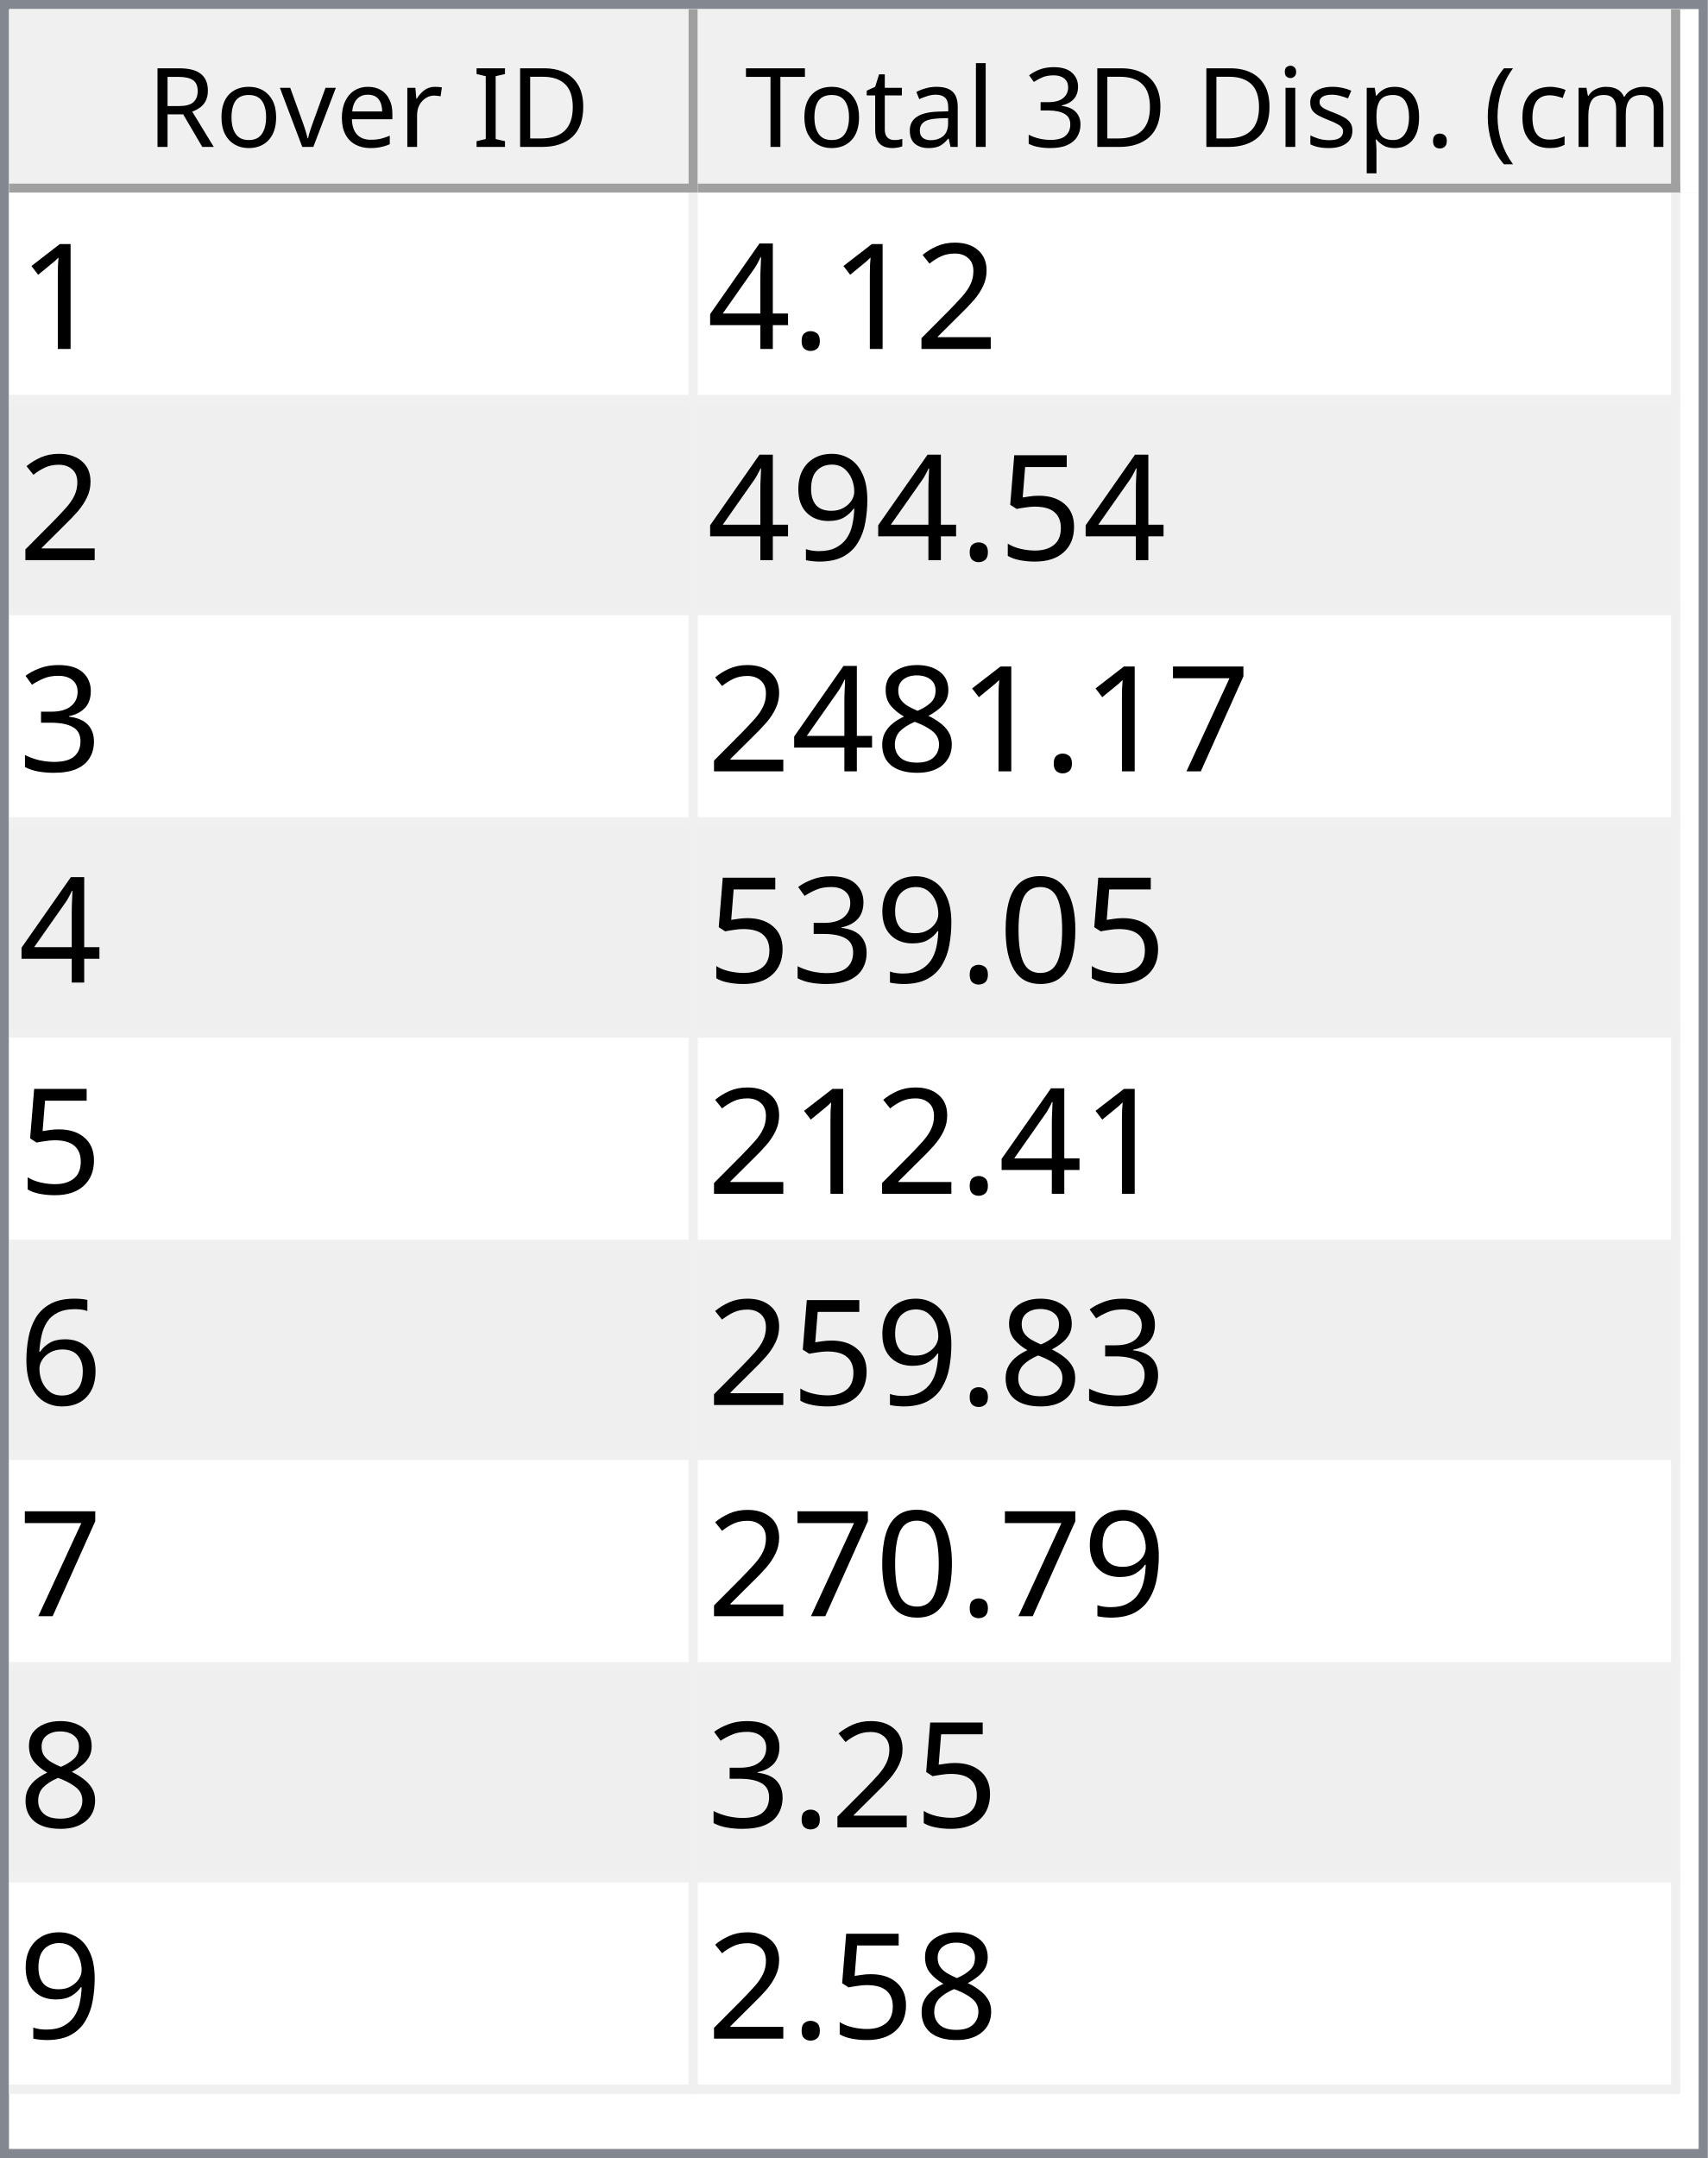
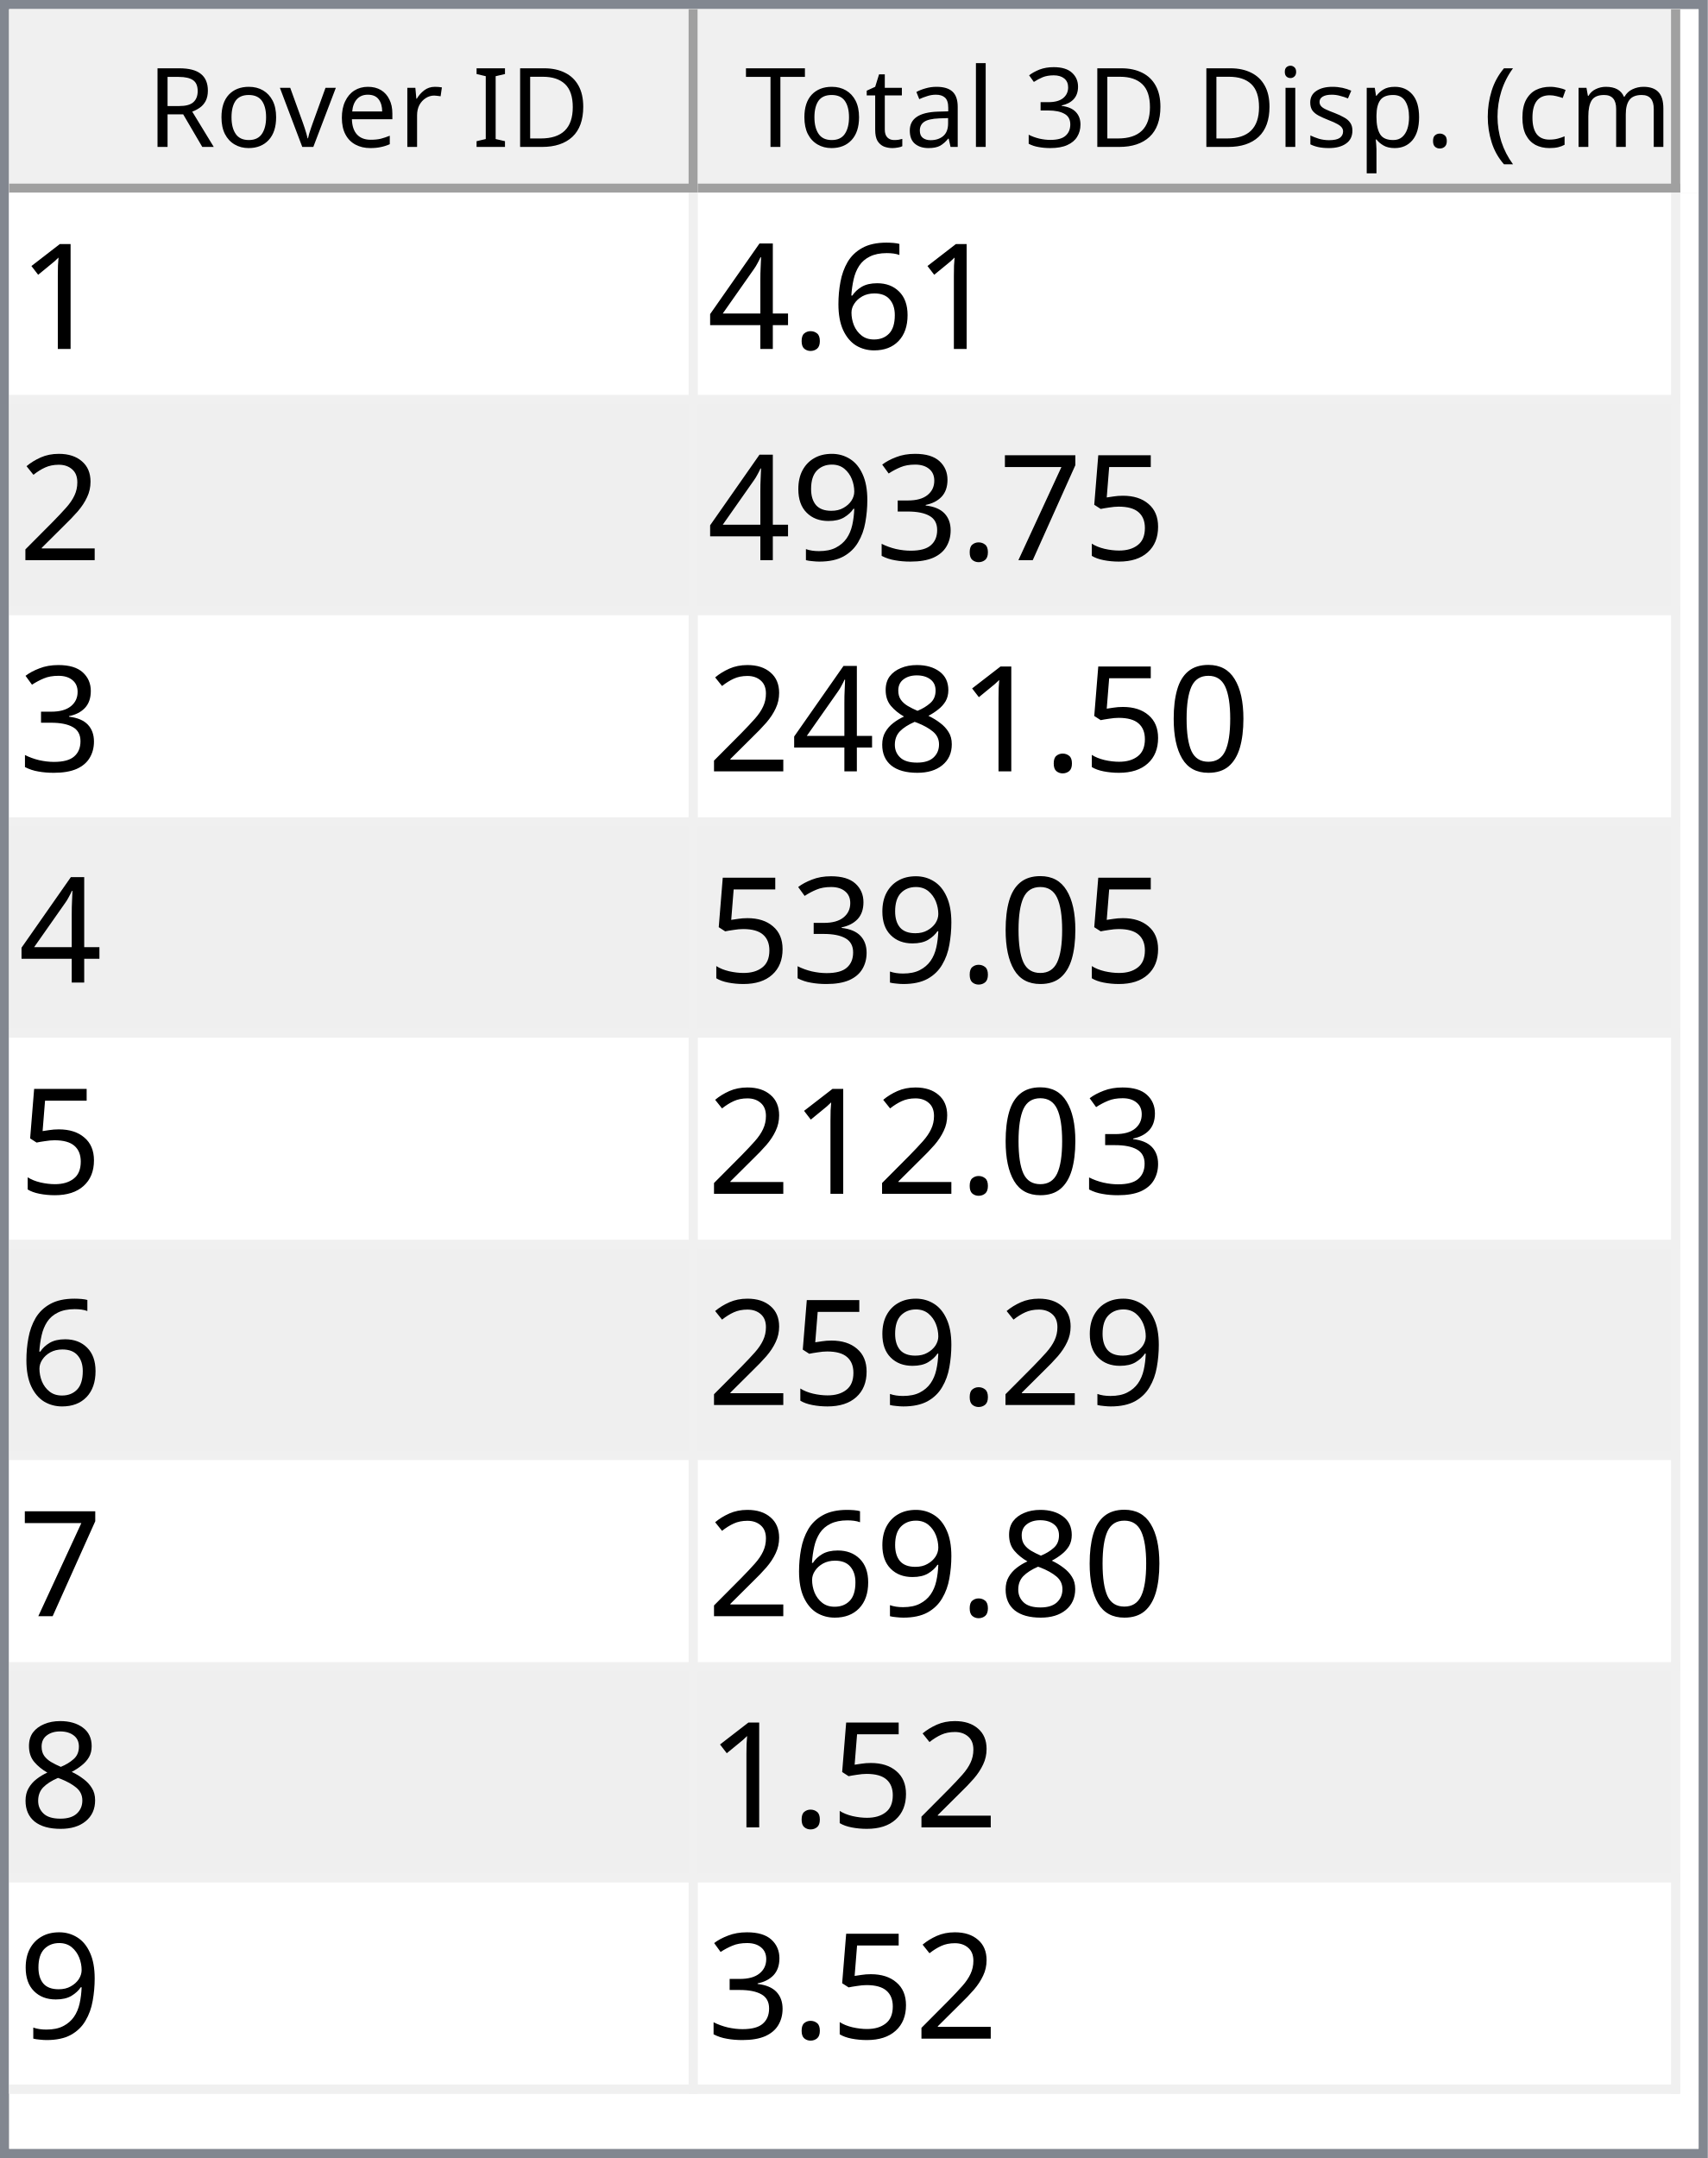
<svg xmlns="http://www.w3.org/2000/svg" style="fill-opacity:1; color-rendering:auto; color-interpolation:auto; text-rendering:auto; stroke:black; stroke-linecap:square; stroke-miterlimit:10; shape-rendering:auto; stroke-opacity:1; fill:black; stroke-dasharray:none; font-weight:normal; stroke-width:1; font-family:'Dialog'; font-style:normal; stroke-linejoin:miter; font-size:12px; stroke-dashoffset:0; image-rendering:auto;" width="186" height="235">
  <defs id="genericDefs" />
  <g>
    <defs id="defs1">
      <clipPath clipPathUnits="userSpaceOnUse" id="clipPath1">
        <path d="M0 0 L186 0 L186 235 L0 235 L0 0 Z" />
      </clipPath>
      <clipPath clipPathUnits="userSpaceOnUse" id="clipPath2">
        <path d="M0 0 L0 235 L186 235 L186 0 Z" />
      </clipPath>
      <clipPath clipPathUnits="userSpaceOnUse" id="clipPath3">
        <path d="M0 0 L0 20 L184 20 L184 0 Z" />
      </clipPath>
      <clipPath clipPathUnits="userSpaceOnUse" id="clipPath4">
        <path d="M0 0 L0 20 L75 20 L75 0 Z" />
      </clipPath>
      <clipPath clipPathUnits="userSpaceOnUse" id="clipPath5">
        <path d="M1 1 L1 19 L74 19 L74 1 Z" />
      </clipPath>
      <clipPath clipPathUnits="userSpaceOnUse" id="clipPath6">
        <path d="M0 0 L0 18 L73 18 L73 0 Z" />
      </clipPath>
      <clipPath clipPathUnits="userSpaceOnUse" id="clipPath7">
        <path d="M-0.5 -0.5 L-0.5 19.5 L74.5 19.5 L74.5 -0.5 Z" />
      </clipPath>
      <clipPath clipPathUnits="userSpaceOnUse" id="clipPath8">
        <path d="M0 0 L0 20 L107 20 L107 0 Z" />
      </clipPath>
      <clipPath clipPathUnits="userSpaceOnUse" id="clipPath9">
        <path d="M1 1 L1 19 L106 19 L106 1 Z" />
      </clipPath>
      <clipPath clipPathUnits="userSpaceOnUse" id="clipPath10">
        <path d="M0 0 L0 18 L105 18 L105 0 Z" />
      </clipPath>
      <clipPath clipPathUnits="userSpaceOnUse" id="clipPath11">
        <path d="M-0.5 -0.5 L-0.5 19.5 L106.5 19.5 L106.5 -0.5 Z" />
      </clipPath>
      <clipPath clipPathUnits="userSpaceOnUse" id="clipPath12">
        <path d="M0 0 L0 213 L184 213 L184 0 Z" />
      </clipPath>
      <clipPath clipPathUnits="userSpaceOnUse" id="clipPath13">
        <path d="M0 0 L0 207 L182 207 L182 0 Z" />
      </clipPath>
      <clipPath clipPathUnits="userSpaceOnUse" id="clipPath14">
        <path d="M-0.5 -0.5 L-0.5 206.5 L181.5 206.5 L181.5 -0.5 Z" />
      </clipPath>
      <clipPath clipPathUnits="userSpaceOnUse" id="clipPath15">
        <path d="M0 0 L0 22 L74 22 L74 0 Z" />
      </clipPath>
      <clipPath clipPathUnits="userSpaceOnUse" id="clipPath16">
        <path d="M0 0 L0 22 L106 22 L106 0 Z" />
      </clipPath>
      <font horiz-adv-x="64.551" id="font1">
        <font-face ascent="107.91" descent="25.098" units-per-em="100" style="font-style:normal; font-family:Segoe UI; font-weight:normal;" />
        <missing-glyph horiz-adv-x="64.551" d="M8.109 0 L8.109 68.266 L56.453 68.266 L56.453 0 L8.109 0 ZM15.328 7.234 L49.219 7.234 L49.219 61.031 L15.328 61.031 L15.328 7.234 Z" />
        <glyph unicode="D" horiz-adv-x="70.117" d="M9.188 0 L9.188 70.016 L28.516 70.016 Q65.531 70.016 65.531 35.891 Q65.531 19.672 55.25 9.836 Q44.969 0 27.734 0 L9.188 0 ZM17.391 62.594 L17.391 7.422 L27.828 7.422 Q41.609 7.422 49.273 14.797 Q56.938 22.172 56.938 35.688 Q56.938 62.594 28.328 62.594 L17.391 62.594 Z" />
        <glyph unicode="I" horiz-adv-x="26.611" d="M17.391 0 L9.188 0 L9.188 70.016 L17.391 70.016 L17.391 0 Z" />
        <glyph unicode=" " horiz-adv-x="27.393" d="" />
        <glyph unicode="r" horiz-adv-x="34.766" d="M34.188 41.891 Q32.078 43.5 28.125 43.5 Q23 43.5 19.555 38.672 Q16.109 33.844 16.109 25.484 L16.109 0 L8.109 0 L8.109 50 L16.109 50 L16.109 39.703 L16.312 39.703 Q18.016 44.969 21.531 47.922 Q25.047 50.875 29.391 50.875 Q32.516 50.875 34.188 50.203 L34.188 41.891 Z" />
        <glyph unicode="e" horiz-adv-x="52.295" d="M48.297 23 L12.984 23 Q13.188 14.656 17.484 10.109 Q21.781 5.562 29.297 5.562 Q37.75 5.562 44.828 11.141 L44.828 3.609 Q38.234 -1.172 27.391 -1.172 Q16.797 -1.172 10.742 5.641 Q4.688 12.453 4.688 24.812 Q4.688 36.469 11.305 43.82 Q17.922 51.172 27.734 51.172 Q37.547 51.172 42.922 44.828 Q48.297 38.484 48.297 27.203 L48.297 23 ZM40.094 29.781 Q40.047 36.719 36.75 40.578 Q33.453 44.438 27.594 44.438 Q21.922 44.438 17.969 40.383 Q14.016 36.328 13.094 29.781 L40.094 29.781 Z" />
        <glyph unicode="v" horiz-adv-x="47.9" d="M47.406 50 L27.484 0 L19.625 0 L0.688 50 L9.469 50 L22.172 13.672 Q23.578 9.672 23.922 6.688 L24.125 6.688 Q24.609 10.453 25.688 13.484 L38.969 50 L47.406 50 Z" />
        <glyph unicode="o" horiz-adv-x="58.594" d="M29 -1.172 Q17.922 -1.172 11.305 5.836 Q4.688 12.844 4.688 24.422 Q4.688 37.016 11.57 44.094 Q18.453 51.172 30.172 51.172 Q41.359 51.172 47.633 44.289 Q53.906 37.406 53.906 25.203 Q53.906 13.234 47.141 6.031 Q40.375 -1.172 29 -1.172 ZM29.594 44.438 Q21.875 44.438 17.383 39.188 Q12.891 33.938 12.891 24.703 Q12.891 15.828 17.43 10.695 Q21.969 5.562 29.594 5.562 Q37.359 5.562 41.531 10.594 Q45.703 15.625 45.703 24.906 Q45.703 34.281 41.531 39.359 Q37.359 44.438 29.594 44.438 Z" />
        <glyph unicode="R" horiz-adv-x="59.814" d="M59.375 0 L49.609 0 L37.891 19.625 Q36.281 22.359 34.766 24.289 Q33.25 26.219 31.664 27.438 Q30.078 28.656 28.25 29.219 Q26.422 29.781 24.125 29.781 L17.391 29.781 L17.391 0 L9.188 0 L9.188 70.016 L30.078 70.016 Q34.672 70.016 38.555 68.867 Q42.438 67.719 45.289 65.375 Q48.141 63.031 49.758 59.547 Q51.375 56.062 51.375 51.375 Q51.375 47.703 50.273 44.656 Q49.172 41.609 47.148 39.211 Q45.125 36.812 42.266 35.133 Q39.406 33.453 35.844 32.516 L35.844 32.328 Q37.594 31.547 38.891 30.547 Q40.188 29.547 41.359 28.18 Q42.531 26.812 43.68 25.078 Q44.828 23.344 46.234 21.047 L59.375 0 ZM17.391 62.594 L17.391 37.203 L28.516 37.203 Q31.594 37.203 34.203 38.133 Q36.812 39.062 38.719 40.797 Q40.625 42.531 41.703 45.047 Q42.781 47.562 42.781 50.688 Q42.781 56.297 39.141 59.445 Q35.5 62.594 28.609 62.594 L17.391 62.594 Z" />
        <glyph unicode=")" horiz-adv-x="30.176" d="M8.297 -15.922 L1.172 -15.922 Q16.406 2.344 16.406 26.812 Q16.406 51.469 1.078 70.016 L8.297 70.016 Q23.531 52.156 23.531 26.703 Q23.531 1.375 8.297 -15.922 Z" />
        <glyph unicode="m" horiz-adv-x="86.133" d="M79.109 0 L71.094 0 L71.094 28.719 Q71.094 37.016 68.531 40.727 Q65.969 44.438 59.906 44.438 Q54.781 44.438 51.195 39.75 Q47.609 35.062 47.609 28.516 L47.609 0 L39.594 0 L39.594 29.688 Q39.594 44.438 28.219 44.438 Q22.953 44.438 19.531 40.016 Q16.109 35.594 16.109 28.516 L16.109 0 L8.109 0 L8.109 50 L16.109 50 L16.109 42.094 L16.312 42.094 Q21.625 51.172 31.844 51.172 Q36.969 51.172 40.773 48.312 Q44.578 45.453 46 40.828 Q51.562 51.172 62.594 51.172 Q79.109 51.172 79.109 30.812 L79.109 0 Z" />
        <glyph unicode="c" horiz-adv-x="46.191" d="M42.188 2.297 Q36.422 -1.172 28.516 -1.172 Q17.828 -1.172 11.258 5.789 Q4.688 12.75 4.688 23.828 Q4.688 36.188 11.766 43.68 Q18.844 51.172 30.672 51.172 Q37.25 51.172 42.281 48.734 L42.281 40.531 Q36.719 44.438 30.375 44.438 Q22.703 44.438 17.797 38.945 Q12.891 33.453 12.891 24.516 Q12.891 15.719 17.508 10.641 Q22.125 5.562 29.891 5.562 Q36.422 5.562 42.188 9.906 L42.188 2.297 Z" />
        <glyph unicode="(" horiz-adv-x="30.176" d="M29.109 -15.922 L21.969 -15.922 Q6.844 1.375 6.844 26.703 Q6.844 52.156 21.969 70.016 L29.203 70.016 Q13.875 51.469 13.875 26.812 Q13.875 2.344 29.109 -15.922 Z" />
        <glyph unicode="." horiz-adv-x="21.68" d="M10.891 -1.078 Q8.641 -1.078 7.055 0.539 Q5.469 2.156 5.469 4.391 Q5.469 6.641 7.055 8.273 Q8.641 9.906 10.891 9.906 Q13.188 9.906 14.797 8.273 Q16.406 6.641 16.406 4.391 Q16.406 2.156 14.797 0.539 Q13.188 -1.078 10.891 -1.078 Z" />
        <glyph unicode="p" horiz-adv-x="58.789" d="M16.312 7.234 L16.109 7.234 L16.109 -23 L8.109 -23 L8.109 50 L16.109 50 L16.109 41.219 L16.312 41.219 Q22.219 51.172 33.594 51.172 Q43.266 51.172 48.688 44.461 Q54.109 37.75 54.109 26.469 Q54.109 13.922 48 6.375 Q41.891 -1.172 31.297 -1.172 Q21.578 -1.172 16.312 7.234 ZM16.109 27.391 L16.109 20.406 Q16.109 14.203 20.141 9.883 Q24.172 5.562 30.375 5.562 Q37.641 5.562 41.773 11.133 Q45.906 16.703 45.906 26.609 Q45.906 34.969 42.047 39.703 Q38.188 44.438 31.594 44.438 Q24.609 44.438 20.359 39.578 Q16.109 34.719 16.109 27.391 Z" />
        <glyph unicode="s" horiz-adv-x="42.432" d="M5.078 1.812 L5.078 10.406 Q11.625 5.562 19.484 5.562 Q30.031 5.562 30.031 12.594 Q30.031 14.594 29.125 15.992 Q28.219 17.391 26.68 18.461 Q25.141 19.531 23.07 20.383 Q21 21.234 18.609 22.172 Q15.281 23.484 12.766 24.828 Q10.25 26.172 8.57 27.859 Q6.891 29.547 6.031 31.695 Q5.172 33.844 5.172 36.719 Q5.172 40.234 6.789 42.945 Q8.406 45.656 11.086 47.484 Q13.766 49.312 17.211 50.242 Q20.656 51.172 24.312 51.172 Q30.812 51.172 35.938 48.922 L35.938 40.828 Q30.422 44.438 23.25 44.438 Q21 44.438 19.195 43.922 Q17.391 43.406 16.094 42.477 Q14.797 41.547 14.086 40.258 Q13.375 38.969 13.375 37.406 Q13.375 35.453 14.086 34.133 Q14.797 32.812 16.164 31.789 Q17.531 30.766 19.484 29.938 Q21.438 29.109 23.922 28.125 Q27.25 26.859 29.883 25.516 Q32.516 24.172 34.375 22.484 Q36.234 20.797 37.234 18.602 Q38.234 16.406 38.234 13.375 Q38.234 9.672 36.602 6.938 Q34.969 4.203 32.234 2.398 Q29.5 0.594 25.93 -0.289 Q22.359 -1.172 18.453 -1.172 Q10.75 -1.172 5.078 1.812 Z" />
        <glyph unicode="i" horiz-adv-x="24.219" d="M12.203 62.703 Q10.062 62.703 8.547 64.164 Q7.031 65.625 7.031 67.875 Q7.031 70.125 8.547 71.609 Q10.062 73.094 12.203 73.094 Q14.406 73.094 15.945 71.609 Q17.484 70.125 17.484 67.875 Q17.484 65.719 15.945 64.211 Q14.406 62.703 12.203 62.703 ZM16.109 0 L8.109 0 L8.109 50 L16.109 50 L16.109 0 Z" />
        <glyph unicode="3" horiz-adv-x="53.906" d="M46.531 19.828 Q46.531 15.094 44.75 11.211 Q42.969 7.328 39.719 4.57 Q36.469 1.812 31.93 0.297 Q27.391 -1.219 21.922 -1.219 Q11.922 -1.219 6 2.594 L6 11.188 Q13.094 5.609 22.219 5.609 Q25.875 5.609 28.828 6.539 Q31.781 7.469 33.906 9.227 Q36.031 10.984 37.18 13.477 Q38.328 15.969 38.328 19.094 Q38.328 32.812 18.797 32.812 L12.984 32.812 L12.984 39.594 L18.5 39.594 Q35.797 39.594 35.797 52.484 Q35.797 64.406 22.609 64.406 Q15.188 64.406 8.688 59.422 L8.688 67.188 Q15.375 71.188 24.609 71.188 Q29 71.188 32.57 69.969 Q36.141 68.75 38.68 66.555 Q41.219 64.359 42.609 61.281 Q44 58.203 44 54.5 Q44 40.672 30.031 36.719 L30.031 36.531 Q33.594 36.141 36.625 34.797 Q39.656 33.453 41.852 31.305 Q44.047 29.156 45.289 26.25 Q46.531 23.344 46.531 19.828 Z" />
        <glyph unicode="l" horiz-adv-x="24.219" d="M16.109 0 L8.109 0 L8.109 74.031 L16.109 74.031 L16.109 0 Z" />
        <glyph unicode="a" horiz-adv-x="50.879" d="M43.891 0 L35.891 0 L35.891 7.812 L35.688 7.812 Q30.469 -1.172 20.312 -1.172 Q12.844 -1.172 8.617 2.781 Q4.391 6.734 4.391 13.281 Q4.391 27.297 20.906 29.594 L35.891 31.688 Q35.891 44.438 25.594 44.438 Q16.547 44.438 9.281 38.281 L9.281 46.484 Q16.656 51.172 26.266 51.172 Q43.891 51.172 43.891 32.516 L43.891 0 ZM35.891 25.297 L23.828 23.641 Q18.266 22.859 15.43 20.875 Q12.594 18.891 12.594 13.875 Q12.594 10.203 15.211 7.883 Q17.828 5.562 22.172 5.562 Q28.125 5.562 32.008 9.742 Q35.891 13.922 35.891 20.312 L35.891 25.297 Z" />
        <glyph unicode="t" horiz-adv-x="33.887" d="M31.297 0.484 Q28.469 -1.078 23.828 -1.078 Q10.688 -1.078 10.688 13.578 L10.688 43.172 L2.094 43.172 L2.094 50 L10.688 50 L10.688 62.203 L18.703 64.797 L18.703 50 L31.297 50 L31.297 43.172 L18.703 43.172 L18.703 14.984 Q18.703 9.969 20.414 7.82 Q22.125 5.672 26.078 5.672 Q29.109 5.672 31.297 7.328 L31.297 0.484 Z" />
        <glyph unicode="T" horiz-adv-x="52.393" d="M50.594 62.594 L30.375 62.594 L30.375 0 L22.172 0 L22.172 62.594 L2 62.594 L2 70.016 L50.594 70.016 L50.594 62.594 Z" />
      </font>
      <font horiz-adv-x="75.0" id="font2">
        <font-face ascent="100.537" descent="21.973" units-per-em="100" style="font-style:normal; font-family:sans-serif; font-weight:normal;" />
        <missing-glyph horiz-adv-x="75.0" d="M12.5 0 L12.5 62.5 L62.5 62.5 L62.5 0 L12.5 0 ZM14.062 1.562 L60.938 1.562 L60.938 60.938 L14.062 60.938 L14.062 1.562 Z" />
        <glyph unicode="1" horiz-adv-x="55.615" d="M37.25 0 L28.469 0 L28.469 56 Q25.297 52.984 20.141 49.953 Q14.984 46.922 10.891 45.406 L10.891 53.906 Q18.266 57.375 23.781 62.305 Q29.297 67.234 31.594 71.875 L37.25 71.875 L37.25 0 Z" />
-         <glyph unicode="2" horiz-adv-x="55.615" d="M50.344 8.453 L50.344 0 L3.031 0 Q2.938 3.172 4.047 6.109 Q5.859 10.938 9.836 15.625 Q13.812 20.312 21.344 26.469 Q33.016 36.031 37.117 41.625 Q41.219 47.219 41.219 52.203 Q41.219 57.422 37.477 61.008 Q33.734 64.594 27.734 64.594 Q21.391 64.594 17.578 60.789 Q13.766 56.984 13.719 50.25 L4.688 51.172 Q5.609 61.281 11.664 66.578 Q17.719 71.875 27.938 71.875 Q38.234 71.875 44.242 66.164 Q50.25 60.453 50.25 52 Q50.25 47.703 48.492 43.555 Q46.734 39.406 42.656 34.812 Q38.578 30.219 29.109 22.219 Q21.188 15.578 18.945 13.211 Q16.703 10.844 15.234 8.453 L50.344 8.453 Z" />
+         <glyph unicode="6" horiz-adv-x="55.615" d="M49.75 54.047 L41.016 53.375 Q39.844 58.547 37.703 60.891 Q34.125 64.656 28.906 64.656 Q24.703 64.656 21.531 62.312 Q17.391 59.281 14.992 53.469 Q12.594 47.656 12.5 36.922 Q15.672 41.75 20.266 44.094 Q24.859 46.438 29.891 46.438 Q38.672 46.438 44.852 39.969 Q51.031 33.5 51.031 23.25 Q51.031 16.5 48.125 10.719 Q45.219 4.938 40.141 1.859 Q35.062 -1.219 28.609 -1.219 Q17.625 -1.219 10.695 6.859 Q3.766 14.938 3.766 33.5 Q3.766 54.25 11.422 63.672 Q18.109 71.875 29.438 71.875 Q37.891 71.875 43.289 67.141 Q48.688 62.406 49.75 54.047 ZM13.875 23.188 Q13.875 18.656 15.797 14.508 Q17.719 10.359 21.188 8.18 Q24.656 6 28.469 6 Q34.031 6 38.039 10.492 Q42.047 14.984 42.047 22.703 Q42.047 30.125 38.086 34.398 Q34.125 38.672 28.125 38.672 Q22.172 38.672 18.023 34.398 Q13.875 30.125 13.875 23.188 Z" />
        <glyph unicode="." horiz-adv-x="27.783" d="M9.078 0 L9.078 10.016 L19.094 10.016 L19.094 0 L9.078 0 Z" />
        <glyph unicode="4" horiz-adv-x="55.615" d="M32.328 0 L32.328 17.141 L1.266 17.141 L1.266 25.203 L33.938 71.578 L41.109 71.578 L41.109 25.203 L50.781 25.203 L50.781 17.141 L41.109 17.141 L41.109 0 L32.328 0 ZM32.328 25.203 L32.328 57.469 L9.906 25.203 L32.328 25.203 Z" />
+         <glyph unicode="2" horiz-adv-x="55.615" d="M50.344 8.453 L50.344 0 L3.031 0 Q2.938 3.172 4.047 6.109 Q5.859 10.938 9.836 15.625 Q13.812 20.312 21.344 26.469 Q33.016 36.031 37.117 41.625 Q41.219 47.219 41.219 52.203 Q41.219 57.422 37.477 61.008 Q33.734 64.594 27.734 64.594 Q21.391 64.594 17.578 60.789 Q13.766 56.984 13.719 50.25 L4.688 51.172 Q5.609 61.281 11.664 66.578 Q17.719 71.875 27.938 71.875 Q38.234 71.875 44.242 66.164 Q50.25 60.453 50.25 52 Q50.25 47.703 48.492 43.555 Q46.734 39.406 42.656 34.812 Q38.578 30.219 29.109 22.219 Q21.188 15.578 18.945 13.211 Q16.703 10.844 15.234 8.453 L50.344 8.453 Z" />
        <glyph unicode="5" horiz-adv-x="55.615" d="M4.156 18.75 L13.375 19.531 Q14.406 12.797 18.141 9.398 Q21.875 6 27.156 6 Q33.5 6 37.891 10.789 Q42.281 15.578 42.281 23.484 Q42.281 31 38.062 35.352 Q33.844 39.703 27 39.703 Q22.75 39.703 19.336 37.773 Q15.922 35.844 13.969 32.766 L5.719 33.844 L12.641 70.609 L48.25 70.609 L48.25 62.203 L19.672 62.203 L15.828 42.969 Q22.266 47.469 29.344 47.469 Q38.719 47.469 45.164 40.969 Q51.609 34.469 51.609 24.266 Q51.609 14.547 45.953 7.469 Q39.062 -1.219 27.156 -1.219 Q17.391 -1.219 11.211 4.25 Q5.031 9.719 4.156 18.75 Z" />
+         <glyph unicode="7" horiz-adv-x="55.615" d="M4.734 62.203 L4.734 70.656 L51.078 70.656 L51.078 63.812 Q44.234 56.547 37.523 44.484 Q30.812 32.422 27.156 19.672 Q24.516 10.688 23.781 0 L14.75 0 Q14.891 8.453 18.062 20.414 Q21.234 32.375 27.172 43.484 Q33.109 54.594 39.797 62.203 L4.734 62.203 Z" />
+         <glyph unicode="3" horiz-adv-x="55.615" d="M4.203 18.891 L12.984 20.062 Q14.5 12.594 18.141 9.297 Q21.781 6 27 6 Q33.203 6 37.477 10.297 Q41.75 14.594 41.75 20.953 Q41.75 27 37.797 30.93 Q33.844 34.859 27.734 34.859 Q25.25 34.859 21.531 33.891 L22.516 41.609 Q23.391 41.5 23.922 41.5 Q29.547 41.5 34.039 44.43 Q38.531 47.359 38.531 53.469 Q38.531 58.297 35.258 61.477 Q31.984 64.656 26.812 64.656 Q21.688 64.656 18.266 61.43 Q14.844 58.203 13.875 51.766 L5.078 53.328 Q6.688 62.156 12.398 67.016 Q18.109 71.875 26.609 71.875 Q32.469 71.875 37.398 69.359 Q42.328 66.844 44.945 62.5 Q47.562 58.156 47.562 53.266 Q47.562 48.641 45.07 44.828 Q42.578 41.016 37.703 38.766 Q44.047 37.312 47.562 32.695 Q51.078 28.078 51.078 21.141 Q51.078 11.766 44.242 5.25 Q37.406 -1.266 26.953 -1.266 Q17.531 -1.266 11.305 4.352 Q5.078 9.969 4.203 18.891 Z" />
        <glyph unicode="9" horiz-adv-x="55.615" d="M5.469 16.547 L13.922 17.328 Q14.984 11.375 18.016 8.688 Q21.047 6 25.781 6 Q29.828 6 32.883 7.859 Q35.938 9.719 37.891 12.82 Q39.844 15.922 41.164 21.195 Q42.484 26.469 42.484 31.938 Q42.484 32.516 42.438 33.688 Q39.797 29.5 35.234 26.883 Q30.672 24.266 25.344 24.266 Q16.453 24.266 10.305 30.711 Q4.156 37.156 4.156 47.703 Q4.156 58.594 10.578 65.234 Q17 71.875 26.656 71.875 Q33.641 71.875 39.43 68.117 Q45.219 64.359 48.219 57.398 Q51.219 50.438 51.219 37.25 Q51.219 23.531 48.242 15.406 Q45.266 7.281 39.383 3.031 Q33.5 -1.219 25.594 -1.219 Q17.188 -1.219 11.867 3.445 Q6.547 8.109 5.469 16.547 ZM41.453 48.141 Q41.453 55.719 37.43 60.156 Q33.406 64.594 27.734 64.594 Q21.875 64.594 17.531 59.812 Q13.188 55.031 13.188 47.406 Q13.188 40.578 17.312 36.305 Q21.438 32.031 27.484 32.031 Q33.594 32.031 37.523 36.305 Q41.453 40.578 41.453 48.141 Z" />
-         <glyph unicode="3" horiz-adv-x="55.615" d="M4.203 18.891 L12.984 20.062 Q14.5 12.594 18.141 9.297 Q21.781 6 27 6 Q33.203 6 37.477 10.297 Q41.75 14.594 41.75 20.953 Q41.75 27 37.797 30.93 Q33.844 34.859 27.734 34.859 Q25.25 34.859 21.531 33.891 L22.516 41.609 Q23.391 41.5 23.922 41.5 Q29.547 41.5 34.039 44.43 Q38.531 47.359 38.531 53.469 Q38.531 58.297 35.258 61.477 Q31.984 64.656 26.812 64.656 Q21.688 64.656 18.266 61.43 Q14.844 58.203 13.875 51.766 L5.078 53.328 Q6.688 62.156 12.398 67.016 Q18.109 71.875 26.609 71.875 Q32.469 71.875 37.398 69.359 Q42.328 66.844 44.945 62.5 Q47.562 58.156 47.562 53.266 Q47.562 48.641 45.07 44.828 Q42.578 41.016 37.703 38.766 Q44.047 37.312 47.562 32.695 Q51.078 28.078 51.078 21.141 Q51.078 11.766 44.242 5.25 Q37.406 -1.266 26.953 -1.266 Q17.531 -1.266 11.305 4.352 Q5.078 9.969 4.203 18.891 Z" />
-         <glyph unicode="7" horiz-adv-x="55.615" d="M4.734 62.203 L4.734 70.656 L51.078 70.656 L51.078 63.812 Q44.234 56.547 37.523 44.484 Q30.812 32.422 27.156 19.672 Q24.516 10.688 23.781 0 L14.75 0 Q14.891 8.453 18.062 20.414 Q21.234 32.375 27.172 43.484 Q33.109 54.594 39.797 62.203 L4.734 62.203 Z" />
+         <glyph unicode="0" horiz-adv-x="55.615" d="M4.156 35.297 Q4.156 48 6.766 55.742 Q9.375 63.484 14.523 67.68 Q19.672 71.875 27.484 71.875 Q33.25 71.875 37.594 69.555 Q41.938 67.234 44.773 62.867 Q47.609 58.5 49.219 52.227 Q50.828 45.953 50.828 35.297 Q50.828 22.703 48.242 14.969 Q45.656 7.234 40.508 3.008 Q35.359 -1.219 27.484 -1.219 Q17.141 -1.219 11.234 6.203 Q4.156 15.141 4.156 35.297 ZM13.188 35.297 Q13.188 17.672 17.312 11.836 Q21.438 6 27.484 6 Q33.547 6 37.672 11.859 Q41.797 17.719 41.797 35.297 Q41.797 52.984 37.672 58.789 Q33.547 64.594 27.391 64.594 Q21.344 64.594 17.719 59.469 Q13.188 52.938 13.188 35.297 Z" />
        <glyph unicode="8" horiz-adv-x="55.615" d="M17.672 38.812 Q12.203 40.828 9.57 44.539 Q6.938 48.25 6.938 53.422 Q6.938 61.234 12.555 66.555 Q18.172 71.875 27.484 71.875 Q36.859 71.875 42.578 66.43 Q48.297 60.984 48.297 53.172 Q48.297 48.188 45.68 44.508 Q43.062 40.828 37.75 38.812 Q44.344 36.672 47.781 31.883 Q51.219 27.094 51.219 20.453 Q51.219 11.281 44.727 5.031 Q38.234 -1.219 27.641 -1.219 Q17.047 -1.219 10.547 5.055 Q4.047 11.328 4.047 20.703 Q4.047 27.688 7.594 32.398 Q11.141 37.109 17.672 38.812 ZM15.922 53.719 Q15.922 48.641 19.195 45.414 Q22.469 42.188 27.688 42.188 Q32.766 42.188 36.016 45.383 Q39.266 48.578 39.266 53.219 Q39.266 58.062 35.914 61.359 Q32.562 64.656 27.594 64.656 Q22.562 64.656 19.242 61.43 Q15.922 58.203 15.922 53.719 ZM13.094 20.656 Q13.094 16.891 14.875 13.375 Q16.656 9.859 20.172 7.93 Q23.688 6 27.734 6 Q34.031 6 38.133 10.055 Q42.234 14.109 42.234 20.359 Q42.234 26.703 38.016 30.859 Q33.797 35.016 27.438 35.016 Q21.234 35.016 17.164 30.914 Q13.094 26.812 13.094 20.656 Z" />
-         <glyph unicode="0" horiz-adv-x="55.615" d="M4.156 35.297 Q4.156 48 6.766 55.742 Q9.375 63.484 14.523 67.68 Q19.672 71.875 27.484 71.875 Q33.25 71.875 37.594 69.555 Q41.938 67.234 44.773 62.867 Q47.609 58.5 49.219 52.227 Q50.828 45.953 50.828 35.297 Q50.828 22.703 48.242 14.969 Q45.656 7.234 40.508 3.008 Q35.359 -1.219 27.484 -1.219 Q17.141 -1.219 11.234 6.203 Q4.156 15.141 4.156 35.297 ZM13.188 35.297 Q13.188 17.672 17.312 11.836 Q21.438 6 27.484 6 Q33.547 6 37.672 11.859 Q41.797 17.719 41.797 35.297 Q41.797 52.984 37.672 58.789 Q33.547 64.594 27.391 64.594 Q21.344 64.594 17.719 59.469 Q13.188 52.938 13.188 35.297 Z" />
-         <glyph unicode="6" horiz-adv-x="55.615" d="M49.75 54.047 L41.016 53.375 Q39.844 58.547 37.703 60.891 Q34.125 64.656 28.906 64.656 Q24.703 64.656 21.531 62.312 Q17.391 59.281 14.992 53.469 Q12.594 47.656 12.5 36.922 Q15.672 41.75 20.266 44.094 Q24.859 46.438 29.891 46.438 Q38.672 46.438 44.852 39.969 Q51.031 33.5 51.031 23.25 Q51.031 16.5 48.125 10.719 Q45.219 4.938 40.141 1.859 Q35.062 -1.219 28.609 -1.219 Q17.625 -1.219 10.695 6.859 Q3.766 14.938 3.766 33.5 Q3.766 54.25 11.422 63.672 Q18.109 71.875 29.438 71.875 Q37.891 71.875 43.289 67.141 Q48.688 62.406 49.75 54.047 ZM13.875 23.188 Q13.875 18.656 15.797 14.508 Q17.719 10.359 21.188 8.18 Q24.656 6 28.469 6 Q34.031 6 38.039 10.492 Q42.047 14.984 42.047 22.703 Q42.047 30.125 38.086 34.398 Q34.125 38.672 28.125 38.672 Q22.172 38.672 18.023 34.398 Q13.875 30.125 13.875 23.188 Z" />
      </font>
    </defs>
    <g style="fill:white; stroke:white;">
      <rect x="0" y="0" width="186" style="clip-path:url(#clipPath1); stroke:none;" height="235" />
    </g>
    <g style="fill:white; text-rendering:optimizeSpeed; color-rendering:optimizeSpeed; image-rendering:optimizeSpeed; shape-rendering:crispEdges; stroke:white; color-interpolation:sRGB;">
      <rect x="0" width="186" height="235" y="0" style="stroke:none;" />
      <path style="stroke:none;" d="M0 235 L186 235 L186 0 L0 0 Z" />
    </g>
    <g style="fill:rgb(240,240,240); font-family:'Segoe UI'; stroke:rgb(240,240,240);">
      <rect x="0" y="0" width="186" style="clip-path:url(#clipPath2); stroke:none;" height="235" />
    </g>
    <g style="fill:rgb(130,135,144); font-family:'Segoe UI'; stroke:rgb(130,135,144);">
      <path d="M0 0 L186 0 L186 235 L0 235 L0 0 ZM1 1 L185 1 L185 234 L1 234 L1 1 Z" style="fill-rule:evenodd; clip-path:url(#clipPath2); stroke:none;" />
    </g>
    <g style="fill:white; font-family:'Segoe UI'; stroke:white;" transform="translate(1,1)">
      <rect x="0" y="0" width="184" style="clip-path:url(#clipPath3); stroke:none;" height="20" />
    </g>
    <g style="fill:rgb(240,240,240); font-family:'Segoe UI'; stroke:rgb(240,240,240);" transform="translate(1,1)">
      <rect x="0" y="0" width="75" style="clip-path:url(#clipPath4); stroke:none;" height="20" />
    </g>
    <g style="font-family:'Segoe UI';" transform="translate(2,2)">
      <text x="14" xml:space="preserve" y="14" style="clip-path:url(#clipPath6); stroke:none;">Rover ID</text>
    </g>
    <g style="fill:rgb(160,160,160); font-family:'Segoe UI'; stroke:rgb(160,160,160); stroke-linejoin:bevel;" transform="translate(1.5,1.5)">
      <line x1="74" x2="74" y1="0" style="fill:none; clip-path:url(#clipPath7);" y2="19" />
    </g>
    <g style="fill:rgb(160,160,160); font-family:'Segoe UI'; stroke:rgb(160,160,160); stroke-linejoin:bevel;" transform="matrix(1,0,0,1,1,1) translate(0.5,0.5)">
      <line x1="0" x2="74" y1="19" style="fill:none; clip-path:url(#clipPath7);" y2="19" />
    </g>
    <g style="fill:rgb(240,240,240); font-family:'Segoe UI'; stroke:rgb(240,240,240);" transform="translate(76,1)">
      <rect x="0" y="0" width="107" style="clip-path:url(#clipPath8); stroke:none;" height="20" />
    </g>
    <g style="font-family:'Segoe UI';" transform="translate(77,2)">
      <text x="1" xml:space="preserve" y="14" style="clip-path:url(#clipPath10); stroke:none;"> Total 3D Disp. (cm)</text>
    </g>
    <g style="fill:rgb(160,160,160); font-family:'Segoe UI'; stroke:rgb(160,160,160); stroke-linejoin:bevel;" transform="translate(76.5,1.5)">
      <line x1="106" x2="106" y1="0" style="fill:none; clip-path:url(#clipPath11);" y2="19" />
    </g>
    <g style="fill:rgb(160,160,160); font-family:'Segoe UI'; stroke:rgb(160,160,160); stroke-linejoin:bevel;" transform="matrix(1,0,0,1,76,1) translate(0.5,0.5)">
      <line x1="0" x2="106" y1="19" style="fill:none; clip-path:url(#clipPath11);" y2="19" />
    </g>
    <g style="fill:white; font-family:'Segoe UI'; stroke:white;" transform="translate(1,21)">
      <rect x="0" y="0" width="184" style="clip-path:url(#clipPath12); stroke:none;" height="213" />
    </g>
    <g style="fill:rgb(240,240,240); font-size:16px; font-family:sans-serif; stroke:rgb(240,240,240);" transform="translate(1,21)">
      <rect x="0" y="0" width="182" style="clip-path:url(#clipPath13); stroke:none;" height="207" />
      <line transform="translate(0.5,0.5)" x1="0" x2="181" y1="22" style="clip-path:url(#clipPath14); fill:none; stroke-linejoin:bevel;" y2="22" />
    </g>
    <g transform="matrix(1,0,0,1,1,21) translate(0.5,0.5)" style="fill:rgb(240,240,240); font-size:16px; font-family:sans-serif; stroke:rgb(240,240,240); stroke-linejoin:bevel;">
      <line x1="0" x2="181" y1="45" style="fill:none; clip-path:url(#clipPath14);" y2="45" />
    </g>
    <g transform="matrix(1,0,0,1,1,21) translate(0.5,0.5)" style="fill:rgb(240,240,240); font-size:16px; font-family:sans-serif; stroke:rgb(240,240,240); stroke-linejoin:bevel;">
      <line x1="0" x2="181" y1="68" style="fill:none; clip-path:url(#clipPath14);" y2="68" />
    </g>
    <g transform="matrix(1,0,0,1,1,21) translate(0.5,0.5)" style="fill:rgb(240,240,240); font-size:16px; font-family:sans-serif; stroke:rgb(240,240,240); stroke-linejoin:bevel;">
      <line x1="0" x2="181" y1="91" style="fill:none; clip-path:url(#clipPath14);" y2="91" />
    </g>
    <g transform="matrix(1,0,0,1,1,21) translate(0.5,0.5)" style="fill:rgb(240,240,240); font-size:16px; font-family:sans-serif; stroke:rgb(240,240,240); stroke-linejoin:bevel;">
      <line x1="0" x2="181" y1="114" style="fill:none; clip-path:url(#clipPath14);" y2="114" />
    </g>
    <g transform="matrix(1,0,0,1,1,21) translate(0.5,0.5)" style="fill:rgb(240,240,240); font-size:16px; font-family:sans-serif; stroke:rgb(240,240,240); stroke-linejoin:bevel;">
      <line x1="0" x2="181" y1="137" style="fill:none; clip-path:url(#clipPath14);" y2="137" />
    </g>
    <g transform="matrix(1,0,0,1,1,21) translate(0.5,0.5)" style="fill:rgb(240,240,240); font-size:16px; font-family:sans-serif; stroke:rgb(240,240,240); stroke-linejoin:bevel;">
      <line x1="0" x2="181" y1="160" style="fill:none; clip-path:url(#clipPath14);" y2="160" />
    </g>
    <g transform="matrix(1,0,0,1,1,21) translate(0.5,0.5)" style="fill:rgb(240,240,240); font-size:16px; font-family:sans-serif; stroke:rgb(240,240,240); stroke-linejoin:bevel;">
      <line x1="0" x2="181" y1="183" style="fill:none; clip-path:url(#clipPath14);" y2="183" />
    </g>
    <g transform="matrix(1,0,0,1,1,21) translate(0.5,0.5)" style="fill:rgb(240,240,240); font-size:16px; font-family:sans-serif; stroke:rgb(240,240,240); stroke-linejoin:bevel;">
      <line x1="0" x2="181" y1="206" style="fill:none; clip-path:url(#clipPath14);" y2="206" />
    </g>
    <g transform="matrix(1,0,0,1,1,21) translate(0.5,0.5)" style="fill:rgb(240,240,240); font-size:16px; font-family:sans-serif; stroke:rgb(240,240,240); stroke-linejoin:bevel;">
      <line x1="74" x2="74" y1="0" style="fill:none; clip-path:url(#clipPath14);" y2="206" />
    </g>
    <g transform="matrix(1,0,0,1,1,21) translate(0.5,0.5)" style="fill:rgb(240,240,240); font-size:16px; font-family:sans-serif; stroke:rgb(240,240,240); stroke-linejoin:bevel;">
      <line x1="181" x2="181" y1="0" style="fill:none; clip-path:url(#clipPath14);" y2="206" />
    </g>
    <g style="fill:white; font-size:16px; font-family:sans-serif; stroke:white;" transform="matrix(1,0,0,1,1,21)">
      <rect x="0" y="0" width="74" style="clip-path:url(#clipPath15); stroke:none;" height="22" />
      <text x="1" y="17" style="fill:black; clip-path:url(#clipPath15); stroke:none;" xml:space="preserve">1</text>
    </g>
    <g style="fill:white; font-size:16px; font-family:sans-serif; stroke:white;" transform="matrix(1,0,0,1,1,21) translate(75,0)">
      <rect x="0" y="0" width="106" style="clip-path:url(#clipPath16); stroke:none;" height="22" />
-       <text x="1" y="17" style="fill:black; clip-path:url(#clipPath16); stroke:none;" xml:space="preserve">4.12</text>
+       <text x="1" y="17" style="fill:black; clip-path:url(#clipPath16); stroke:none;" xml:space="preserve">4.61</text>
    </g>
    <g style="fill:rgb(239,239,239); font-size:16px; font-family:sans-serif; stroke:rgb(239,239,239);" transform="matrix(1,0,0,1,1,21) translate(0,23)">
      <rect x="0" y="0" width="74" style="clip-path:url(#clipPath15); stroke:none;" height="22" />
      <text x="1" y="17" style="fill:black; clip-path:url(#clipPath15); stroke:none;" xml:space="preserve">2</text>
    </g>
    <g style="fill:rgb(239,239,239); font-size:16px; font-family:sans-serif; stroke:rgb(239,239,239);" transform="matrix(1,0,0,1,1,21) translate(75,23)">
      <rect x="0" y="0" width="106" style="clip-path:url(#clipPath16); stroke:none;" height="22" />
-       <text x="1" y="17" style="fill:black; clip-path:url(#clipPath16); stroke:none;" xml:space="preserve">494.54</text>
+       <text x="1" y="17" style="fill:black; clip-path:url(#clipPath16); stroke:none;" xml:space="preserve">493.75</text>
    </g>
    <g style="fill:white; font-size:16px; font-family:sans-serif; stroke:white;" transform="matrix(1,0,0,1,1,21) translate(0,46)">
      <rect x="0" y="0" width="74" style="clip-path:url(#clipPath15); stroke:none;" height="22" />
      <text x="1" y="17" style="fill:black; clip-path:url(#clipPath15); stroke:none;" xml:space="preserve">3</text>
    </g>
    <g style="fill:white; font-size:16px; font-family:sans-serif; stroke:white;" transform="matrix(1,0,0,1,1,21) translate(75,46)">
      <rect x="0" y="0" width="106" style="clip-path:url(#clipPath16); stroke:none;" height="22" />
-       <text x="1" y="17" style="fill:black; clip-path:url(#clipPath16); stroke:none;" xml:space="preserve">2481.17</text>
+       <text x="1" y="17" style="fill:black; clip-path:url(#clipPath16); stroke:none;" xml:space="preserve">2481.50</text>
    </g>
    <g style="fill:rgb(239,239,239); font-size:16px; font-family:sans-serif; stroke:rgb(239,239,239);" transform="matrix(1,0,0,1,1,21) translate(0,69)">
      <rect x="0" y="0" width="74" style="clip-path:url(#clipPath15); stroke:none;" height="22" />
      <text x="1" y="17" style="fill:black; clip-path:url(#clipPath15); stroke:none;" xml:space="preserve">4</text>
    </g>
    <g style="fill:rgb(239,239,239); font-size:16px; font-family:sans-serif; stroke:rgb(239,239,239);" transform="matrix(1,0,0,1,1,21) translate(75,69)">
      <rect x="0" y="0" width="106" style="clip-path:url(#clipPath16); stroke:none;" height="22" />
      <text x="1" y="17" style="fill:black; clip-path:url(#clipPath16); stroke:none;" xml:space="preserve">539.05</text>
    </g>
    <g style="fill:white; font-size:16px; font-family:sans-serif; stroke:white;" transform="matrix(1,0,0,1,1,21) translate(0,92)">
      <rect x="0" y="0" width="74" style="clip-path:url(#clipPath15); stroke:none;" height="22" />
      <text x="1" y="17" style="fill:black; clip-path:url(#clipPath15); stroke:none;" xml:space="preserve">5</text>
    </g>
    <g style="fill:white; font-size:16px; font-family:sans-serif; stroke:white;" transform="matrix(1,0,0,1,1,21) translate(75,92)">
      <rect x="0" y="0" width="106" style="clip-path:url(#clipPath16); stroke:none;" height="22" />
-       <text x="1" y="17" style="fill:black; clip-path:url(#clipPath16); stroke:none;" xml:space="preserve">212.41</text>
+       <text x="1" y="17" style="fill:black; clip-path:url(#clipPath16); stroke:none;" xml:space="preserve">212.03</text>
    </g>
    <g style="fill:rgb(239,239,239); font-size:16px; font-family:sans-serif; stroke:rgb(239,239,239);" transform="matrix(1,0,0,1,1,21) translate(0,115)">
      <rect x="0" y="0" width="74" style="clip-path:url(#clipPath15); stroke:none;" height="22" />
      <text x="1" y="17" style="fill:black; clip-path:url(#clipPath15); stroke:none;" xml:space="preserve">6</text>
    </g>
    <g style="fill:rgb(239,239,239); font-size:16px; font-family:sans-serif; stroke:rgb(239,239,239);" transform="matrix(1,0,0,1,1,21) translate(75,115)">
      <rect x="0" y="0" width="106" style="clip-path:url(#clipPath16); stroke:none;" height="22" />
-       <text x="1" y="17" style="fill:black; clip-path:url(#clipPath16); stroke:none;" xml:space="preserve">259.83</text>
+       <text x="1" y="17" style="fill:black; clip-path:url(#clipPath16); stroke:none;" xml:space="preserve">259.29</text>
    </g>
    <g style="fill:white; font-size:16px; font-family:sans-serif; stroke:white;" transform="matrix(1,0,0,1,1,21) translate(0,138)">
      <rect x="0" y="0" width="74" style="clip-path:url(#clipPath15); stroke:none;" height="22" />
      <text x="1" y="17" style="fill:black; clip-path:url(#clipPath15); stroke:none;" xml:space="preserve">7</text>
    </g>
    <g style="fill:white; font-size:16px; font-family:sans-serif; stroke:white;" transform="matrix(1,0,0,1,1,21) translate(75,138)">
      <rect x="0" y="0" width="106" style="clip-path:url(#clipPath16); stroke:none;" height="22" />
-       <text x="1" y="17" style="fill:black; clip-path:url(#clipPath16); stroke:none;" xml:space="preserve">270.79</text>
+       <text x="1" y="17" style="fill:black; clip-path:url(#clipPath16); stroke:none;" xml:space="preserve">269.80</text>
    </g>
    <g style="fill:rgb(239,239,239); font-size:16px; font-family:sans-serif; stroke:rgb(239,239,239);" transform="matrix(1,0,0,1,1,21) translate(0,161)">
      <rect x="0" y="0" width="74" style="clip-path:url(#clipPath15); stroke:none;" height="22" />
      <text x="1" y="17" style="fill:black; clip-path:url(#clipPath15); stroke:none;" xml:space="preserve">8</text>
    </g>
    <g style="fill:rgb(239,239,239); font-size:16px; font-family:sans-serif; stroke:rgb(239,239,239);" transform="matrix(1,0,0,1,1,21) translate(75,161)">
      <rect x="0" y="0" width="106" style="clip-path:url(#clipPath16); stroke:none;" height="22" />
-       <text x="1" y="17" style="fill:black; clip-path:url(#clipPath16); stroke:none;" xml:space="preserve">3.25</text>
+       <text x="1" y="17" style="fill:black; clip-path:url(#clipPath16); stroke:none;" xml:space="preserve">1.52</text>
    </g>
    <g style="fill:white; font-size:16px; font-family:sans-serif; stroke:white;" transform="matrix(1,0,0,1,1,21) translate(0,184)">
      <rect x="0" y="0" width="74" style="clip-path:url(#clipPath15); stroke:none;" height="22" />
      <text x="1" y="17" style="fill:black; clip-path:url(#clipPath15); stroke:none;" xml:space="preserve">9</text>
    </g>
    <g style="fill:white; font-size:16px; font-family:sans-serif; stroke:white;" transform="matrix(1,0,0,1,1,21) translate(75,184)">
      <rect x="0" y="0" width="106" style="clip-path:url(#clipPath16); stroke:none;" height="22" />
-       <text x="1" y="17" style="fill:black; clip-path:url(#clipPath16); stroke:none;" xml:space="preserve">2.58</text>
+       <text x="1" y="17" style="fill:black; clip-path:url(#clipPath16); stroke:none;" xml:space="preserve">3.52</text>
    </g>
  </g>
</svg>
